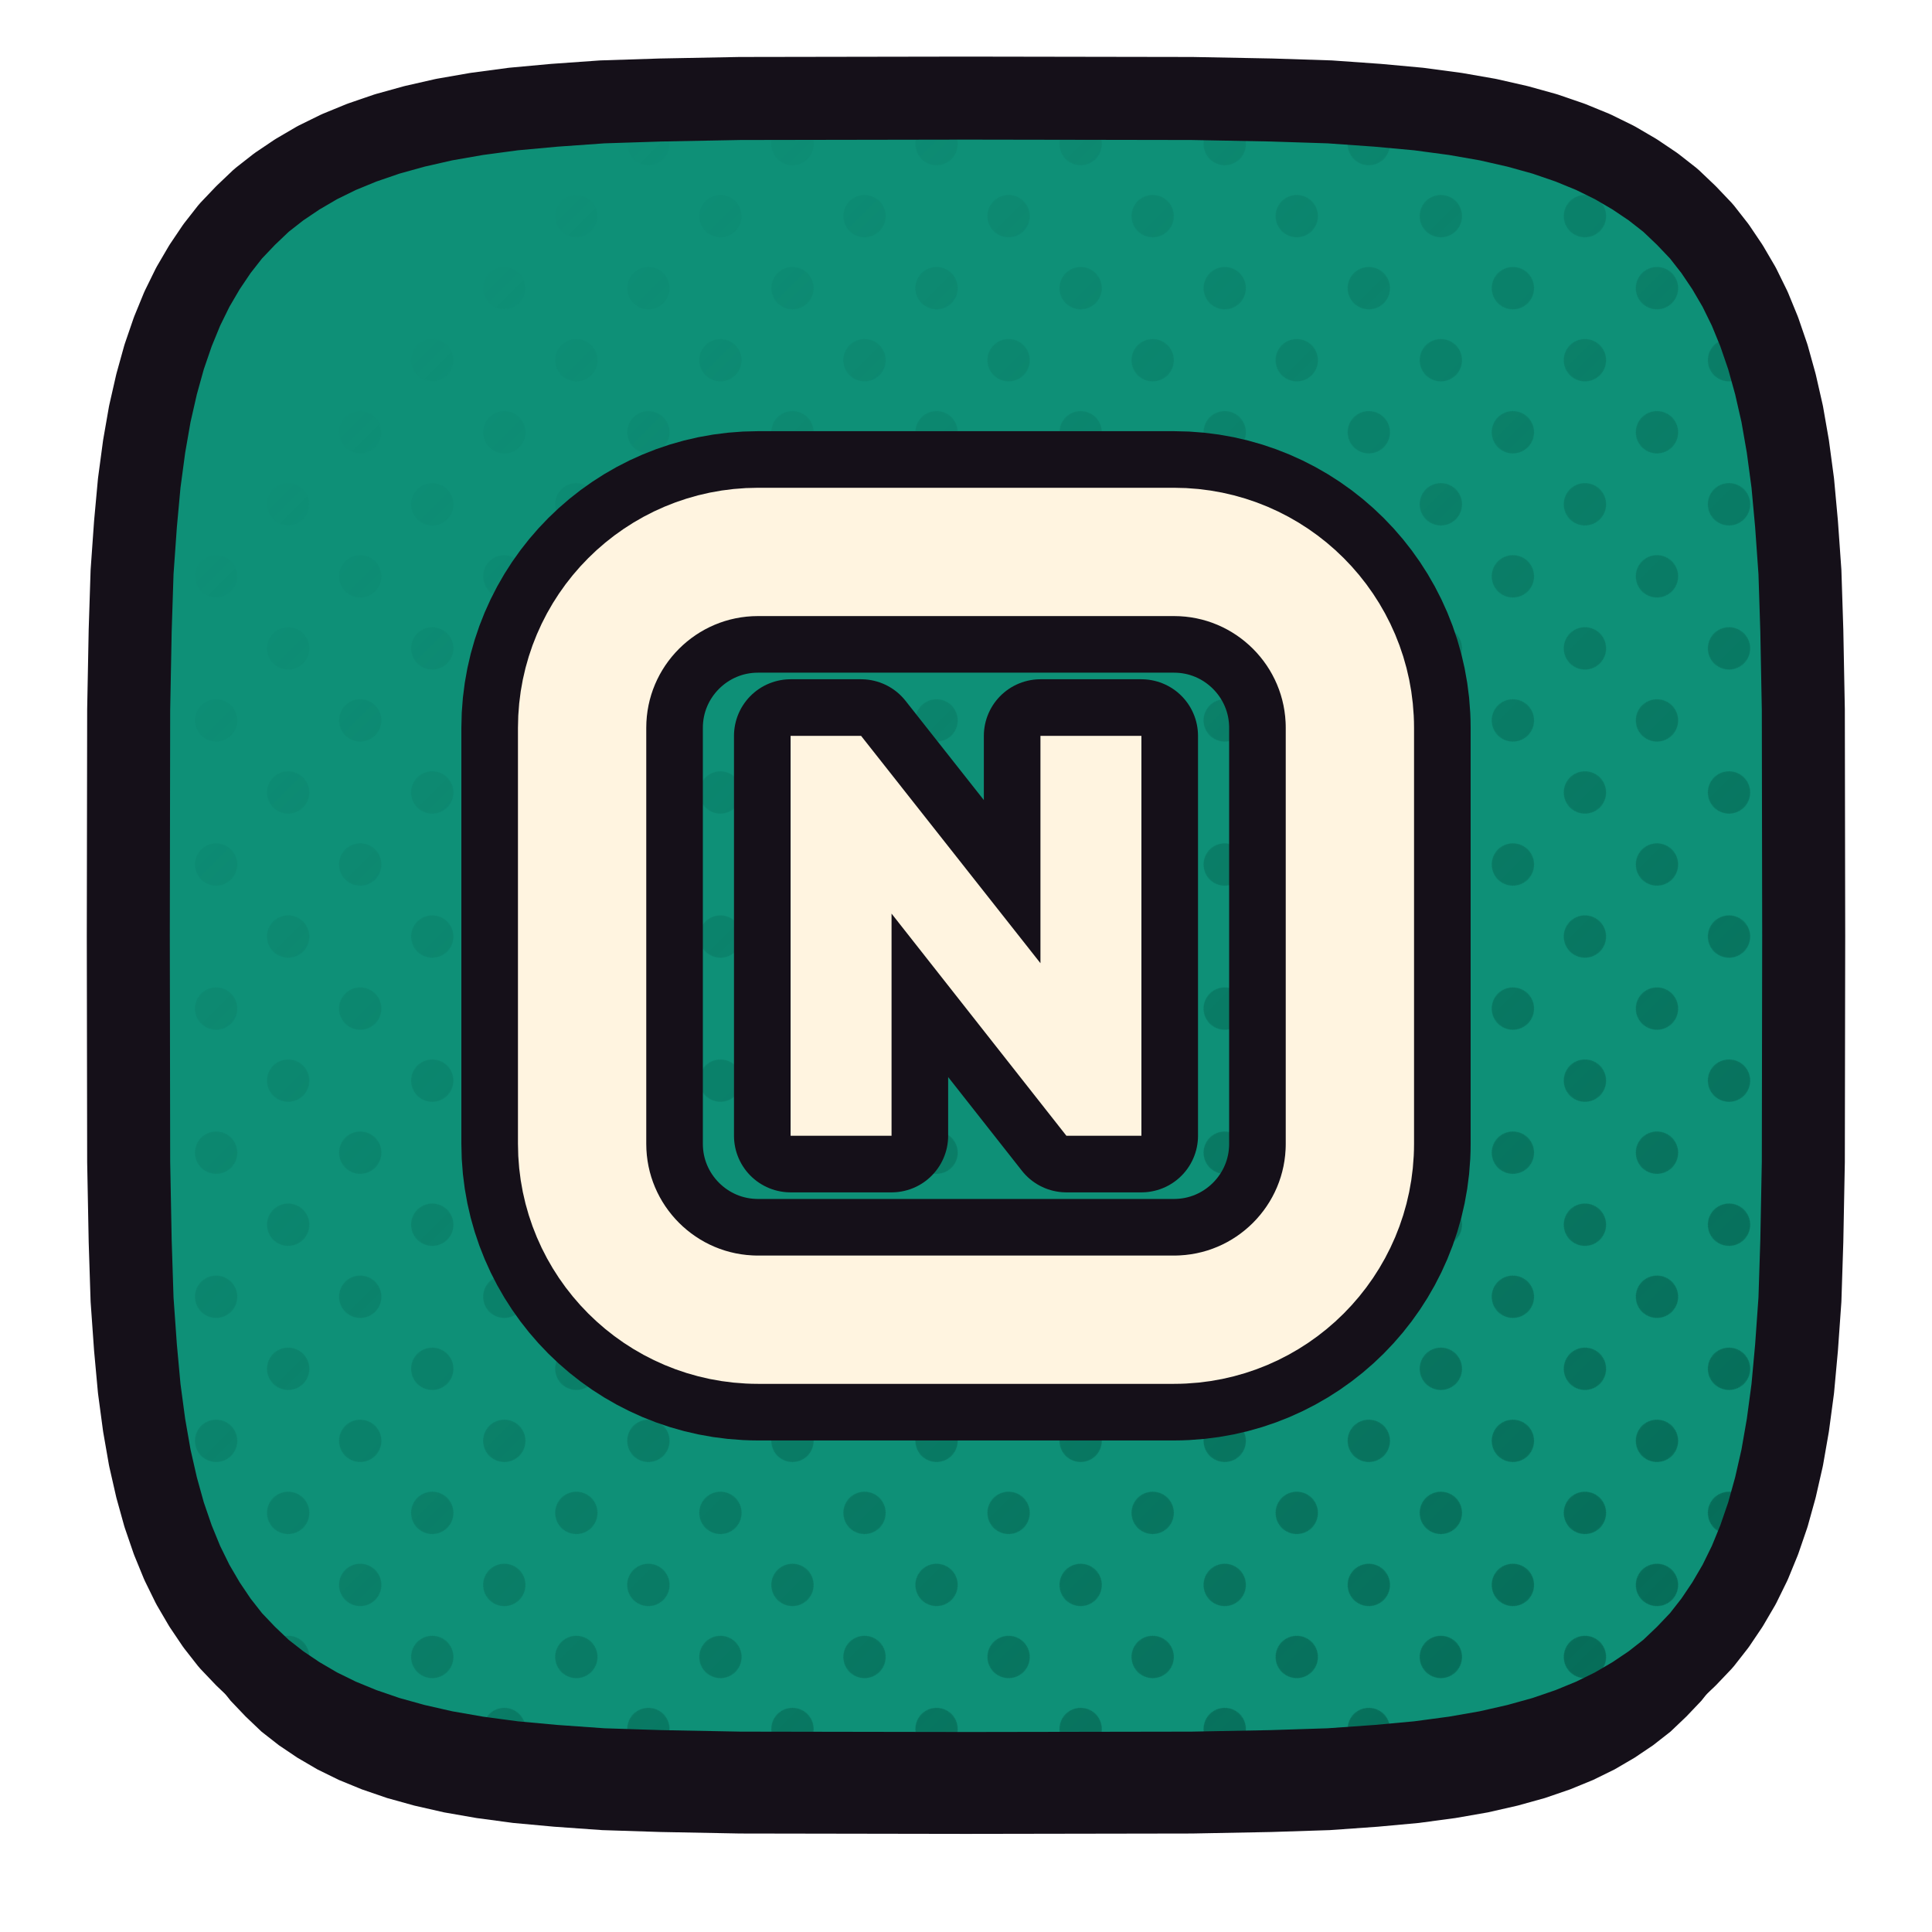
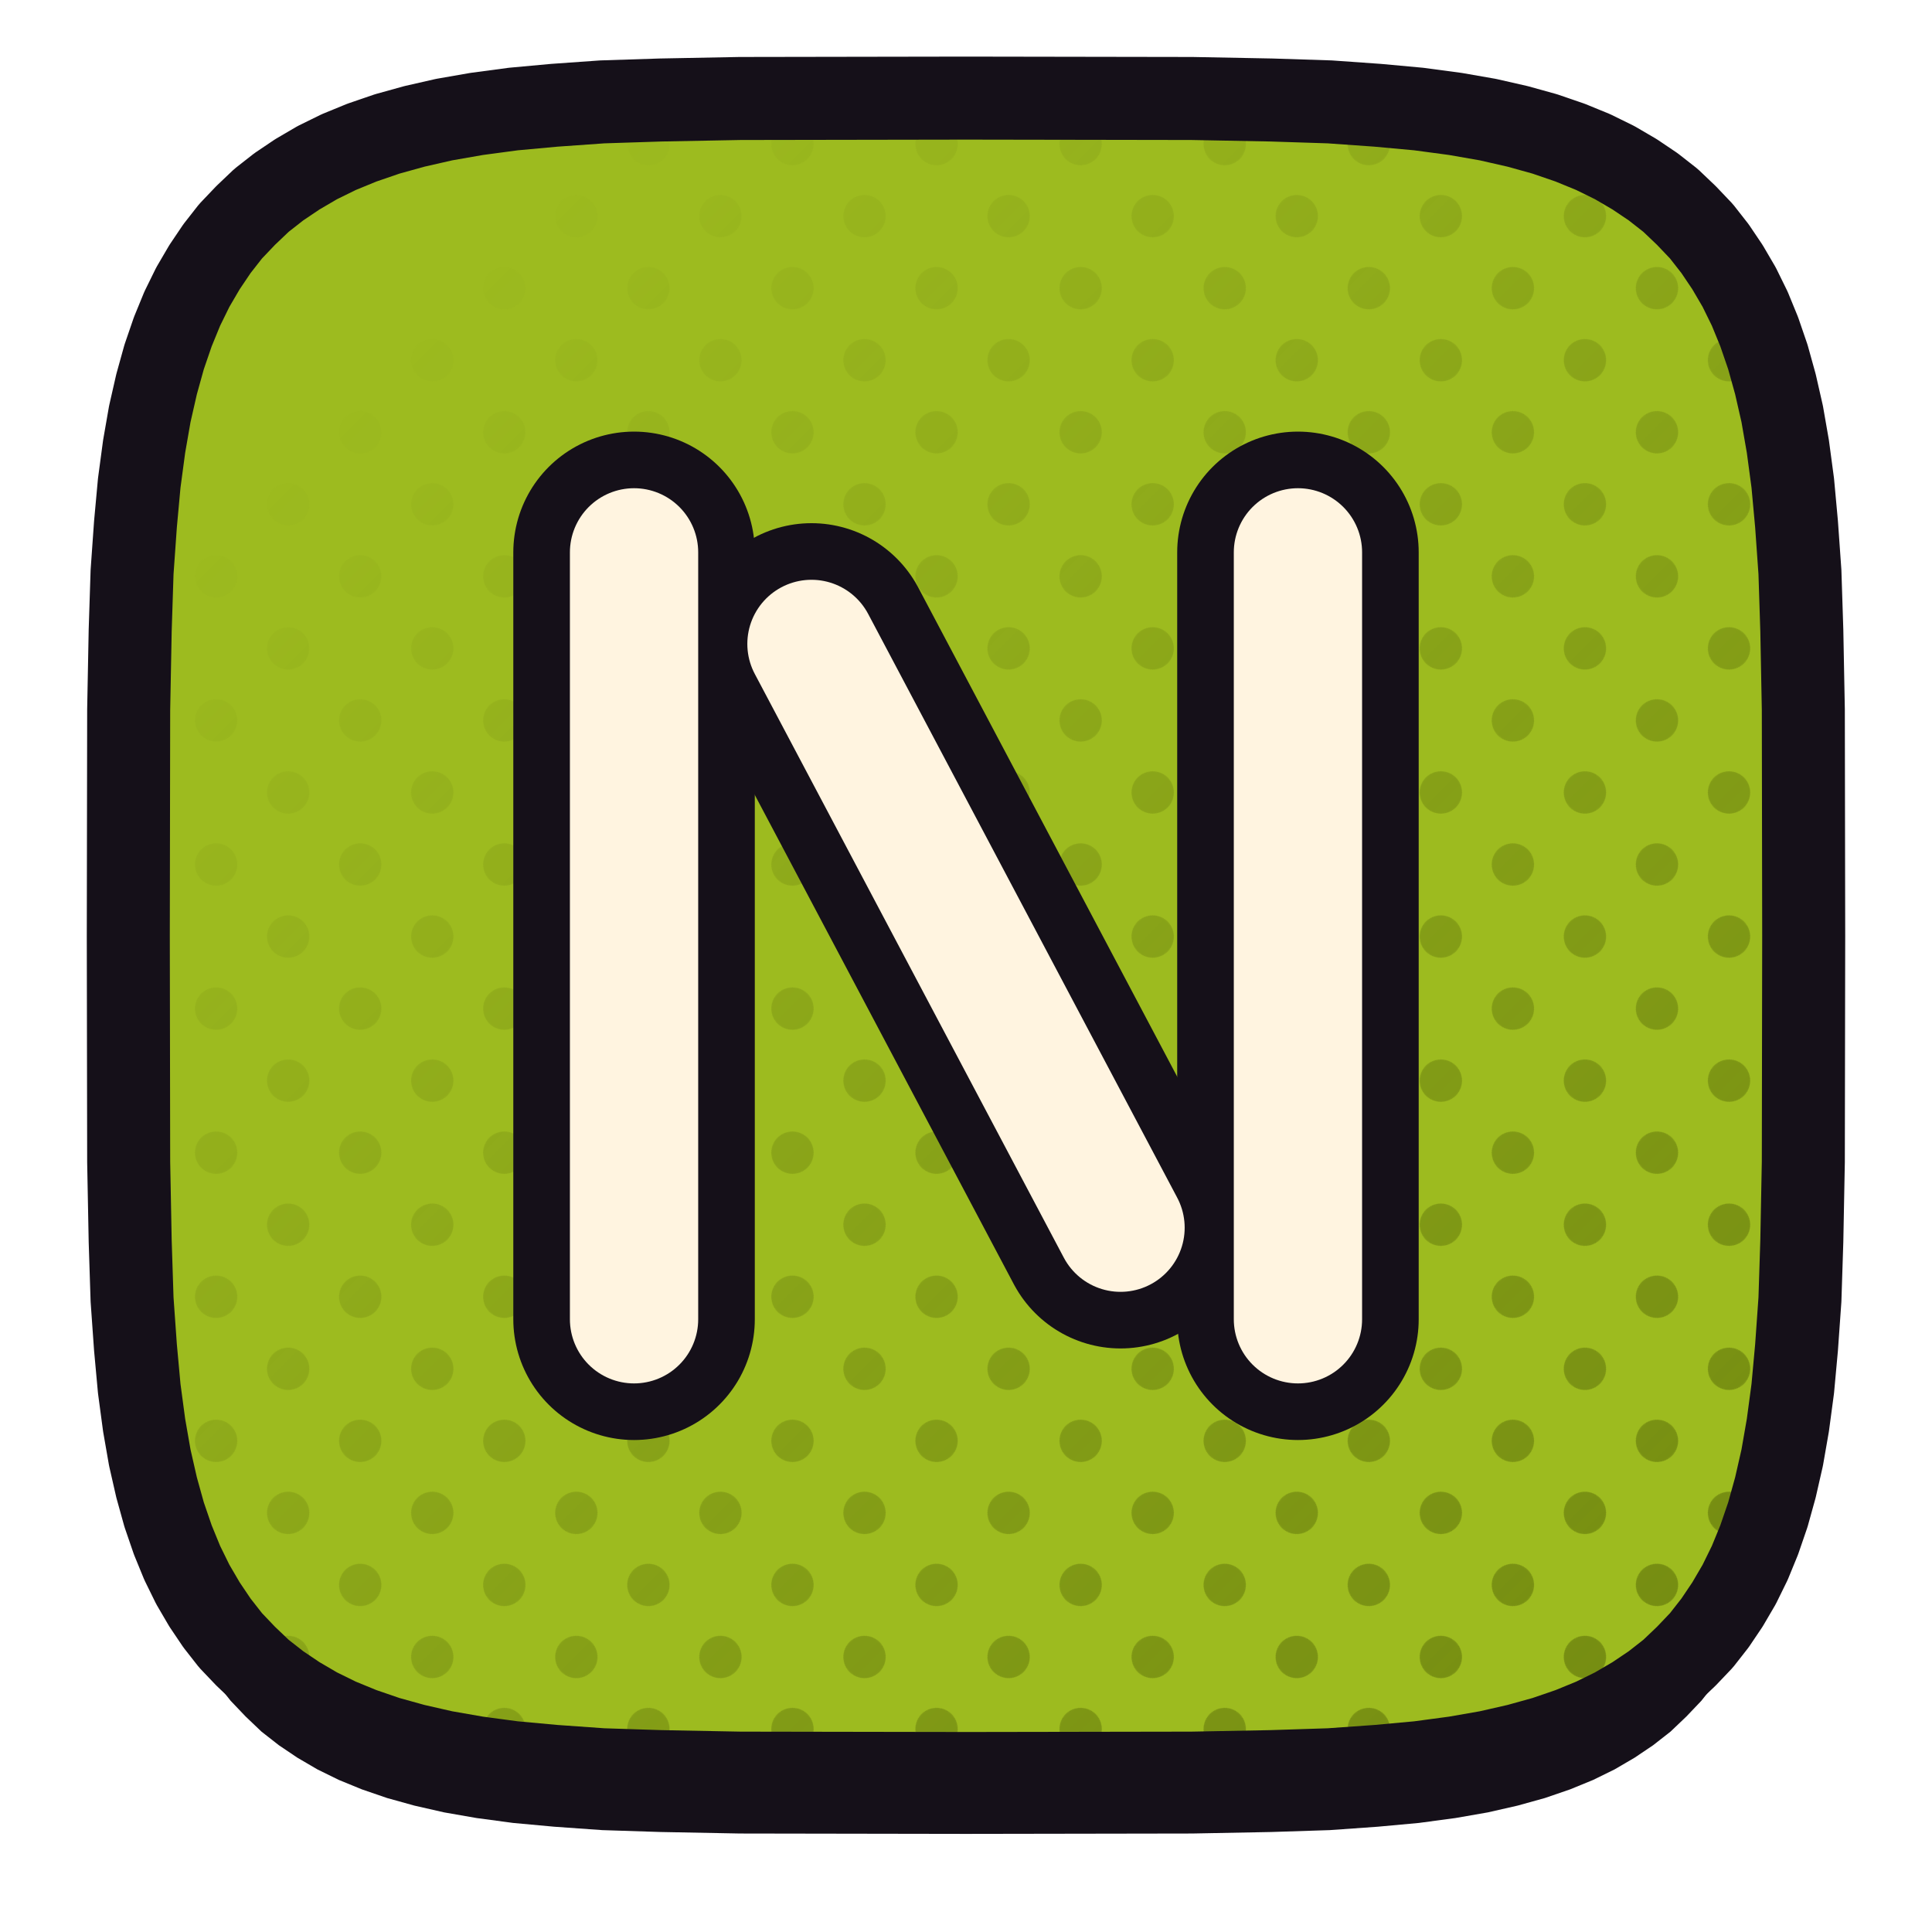
<svg xmlns="http://www.w3.org/2000/svg" xmlns:xlink="http://www.w3.org/1999/xlink" viewBox="0 0 512 512" width="512" height="512">
  <defs>
    <path id="fneon" d="M 478.0,248.0 L 477.9,307.9 L 477.5,328.9 L 477.0,344.4 L 476.1,357.1 L 475.1,368.0 L 473.8,377.7 L 472.3,386.3 L 470.5,394.2 L 468.5,401.4 L 466.2,408.1 L 463.7,414.2 L 460.9,419.9 L 457.8,425.2 L 454.5,430.1 L 450.9,434.7 L 446.9,438.9 L 442.7,442.9 L 438.1,446.5 L 433.2,449.8 L 427.9,452.9 L 422.2,455.7 L 416.1,458.2 L 409.4,460.5 L 402.2,462.5 L 394.3,464.3 L 385.7,465.8 L 376.0,467.1 L 365.1,468.1 L 352.4,469.0 L 336.9,469.5 L 315.9,469.9 L 256.0,470.0 L 196.1,469.9 L 175.1,469.5 L 159.6,469.0 L 146.9,468.1 L 136.0,467.1 L 126.3,465.8 L 117.7,464.3 L 109.8,462.5 L 102.6,460.5 L 95.9,458.2 L 89.8,455.7 L 84.1,452.9 L 78.8,449.8 L 73.9,446.5 L 69.3,442.9 L 65.1,438.9 L 61.1,434.7 L 57.5,430.1 L 54.2,425.2 L 51.1,419.9 L 48.3,414.2 L 45.8,408.1 L 43.5,401.4 L 41.5,394.2 L 39.7,386.3 L 38.2,377.7 L 36.9,368.0 L 35.9,357.1 L 35.0,344.4 L 34.5,328.9 L 34.1,307.9 L 34.0,248.0 L 34.1,188.1 L 34.5,167.1 L 35.0,151.6 L 35.9,138.9 L 36.9,128.0 L 38.2,118.3 L 39.7,109.7 L 41.5,101.8 L 43.5,94.6 L 45.8,87.9 L 48.3,81.8 L 51.1,76.1 L 54.2,70.8 L 57.5,65.9 L 61.1,61.3 L 65.1,57.1 L 69.3,53.1 L 73.9,49.5 L 78.8,46.2 L 84.1,43.1 L 89.8,40.3 L 95.9,37.8 L 102.6,35.5 L 109.8,33.5 L 117.7,31.7 L 126.3,30.2 L 136.0,28.9 L 146.9,27.9 L 159.6,27.0 L 175.1,26.5 L 196.1,26.1 L 256.0,26.0 L 315.9,26.1 L 336.9,26.5 L 352.4,27.0 L 365.1,27.9 L 376.0,28.9 L 385.7,30.2 L 394.3,31.7 L 402.2,33.5 L 409.4,35.5 L 416.1,37.8 L 422.2,40.3 L 427.9,43.1 L 433.2,46.2 L 438.1,49.5 L 442.7,53.1 L 446.9,57.1 L 450.9,61.3 L 454.5,65.9 L 457.8,70.8 L 460.9,76.1 L 463.7,81.8 L 466.2,87.9 L 468.5,94.6 L 470.5,101.8 L 472.3,109.7 L 473.8,118.3 L 475.1,128.0 L 476.1,138.9 L 477.0,151.6 L 477.5,167.1 L 477.9,188.1 Z" />
    <clipPath id="cpneon">
      <use href="#fneon" xlink:href="#fneon" />
    </clipPath>
    <pattern id="htneon" width="27.0" height="27.0" patternUnits="userSpaceOnUse" patternTransform="rotate(45)">
-       <circle cx="13.50" cy="13.50" r="5.6" fill="#046552" />
+       <circle cx="13.50" cy="13.50" r="5.6" fill="#6D830F" />
    </pattern>
    <linearGradient id="hgneon" x1="0" y1="0" x2="1" y2="1">
      <stop offset="0.18" stop-color="#000000" />
      <stop offset="0.62" stop-color="#8A8A8A" />
      <stop offset="1" stop-color="#FFFFFF" />
    </linearGradient>
    <mask id="hmneon">
      <rect x="0" y="0" width="512" height="512" fill="url(#hgneon)" />
    </mask>
  </defs>
  <use href="#fneon" xlink:href="#fneon" fill="#151019" transform="translate(0,16)" />
-   <use href="#fneon" xlink:href="#fneon" fill="#0E9077" />
+   <use href="#fneon" xlink:href="#fneon" fill="#9DBB1F" />
  <g clip-path="url(#cpneon)">
    <rect width="512" height="512" fill="url(#htneon)" mask="url(#hmneon)" />
  </g>
  <use href="#fneon" xlink:href="#fneon" fill="none" stroke="#151019" stroke-width="22" stroke-linejoin="round" />
  <g transform="translate(256.0,248.0)">
-     <g transform="scale(0.52987) translate(-256.00,-256.00)">
-       <rect x="64" y="64" width="384" height="384" rx="88" fill="none" stroke="#151019" stroke-width="120.78" stroke-linecap="round" stroke-linejoin="round" />
-       <path d="M168.271 356.0V156.0H203.532L218.764 196.903V356.0ZM306.212 356.0 189.427 207.622 203.532 156.0 320.598 304.378ZM306.212 356.0 293.236 313.969V156.0H343.729V356.0Z" fill="#151019" stroke="#151019" stroke-width="56.62" stroke-linecap="round" stroke-linejoin="round" />
-       <rect x="64" y="64" width="384" height="384" rx="88" fill="none" stroke="#FFF4E0" stroke-width="64.17" stroke-linecap="round" stroke-linejoin="round" />
-       <path d="M168.271 356.0V156.0H203.532L218.764 196.903V356.0ZM306.212 356.0 189.427 207.622 203.532 156.0 320.598 304.378ZM306.212 356.0 293.236 313.969V156.0H343.729V356.0Z" fill="#FFF4E0" stroke="none" />
+     <g transform="scale(0.75836) translate(-256.00,-274.00)">
+       <path d="M 140 140 L 140 408" fill="none" stroke="#151019" stroke-width="84.39" stroke-linecap="round" stroke-linejoin="round" />
+       <path d="M 202 172 L 310 376" fill="none" stroke="#151019" stroke-width="84.39" stroke-linecap="round" stroke-linejoin="round" />
+       <path d="M 372 140 L 372 408" fill="none" stroke="#151019" stroke-width="84.39" stroke-linecap="round" stroke-linejoin="round" />
+       <path d="M 140 140 L 140 408" fill="none" stroke="#FFF4E0" stroke-width="44.83" stroke-linecap="round" stroke-linejoin="round" />
+       <path d="M 202 172 L 310 376" fill="none" stroke="#FFF4E0" stroke-width="44.83" stroke-linecap="round" stroke-linejoin="round" />
+       <path d="M 372 140 L 372 408" fill="none" stroke="#FFF4E0" stroke-width="44.83" stroke-linecap="round" stroke-linejoin="round" />
    </g>
  </g>
</svg>
